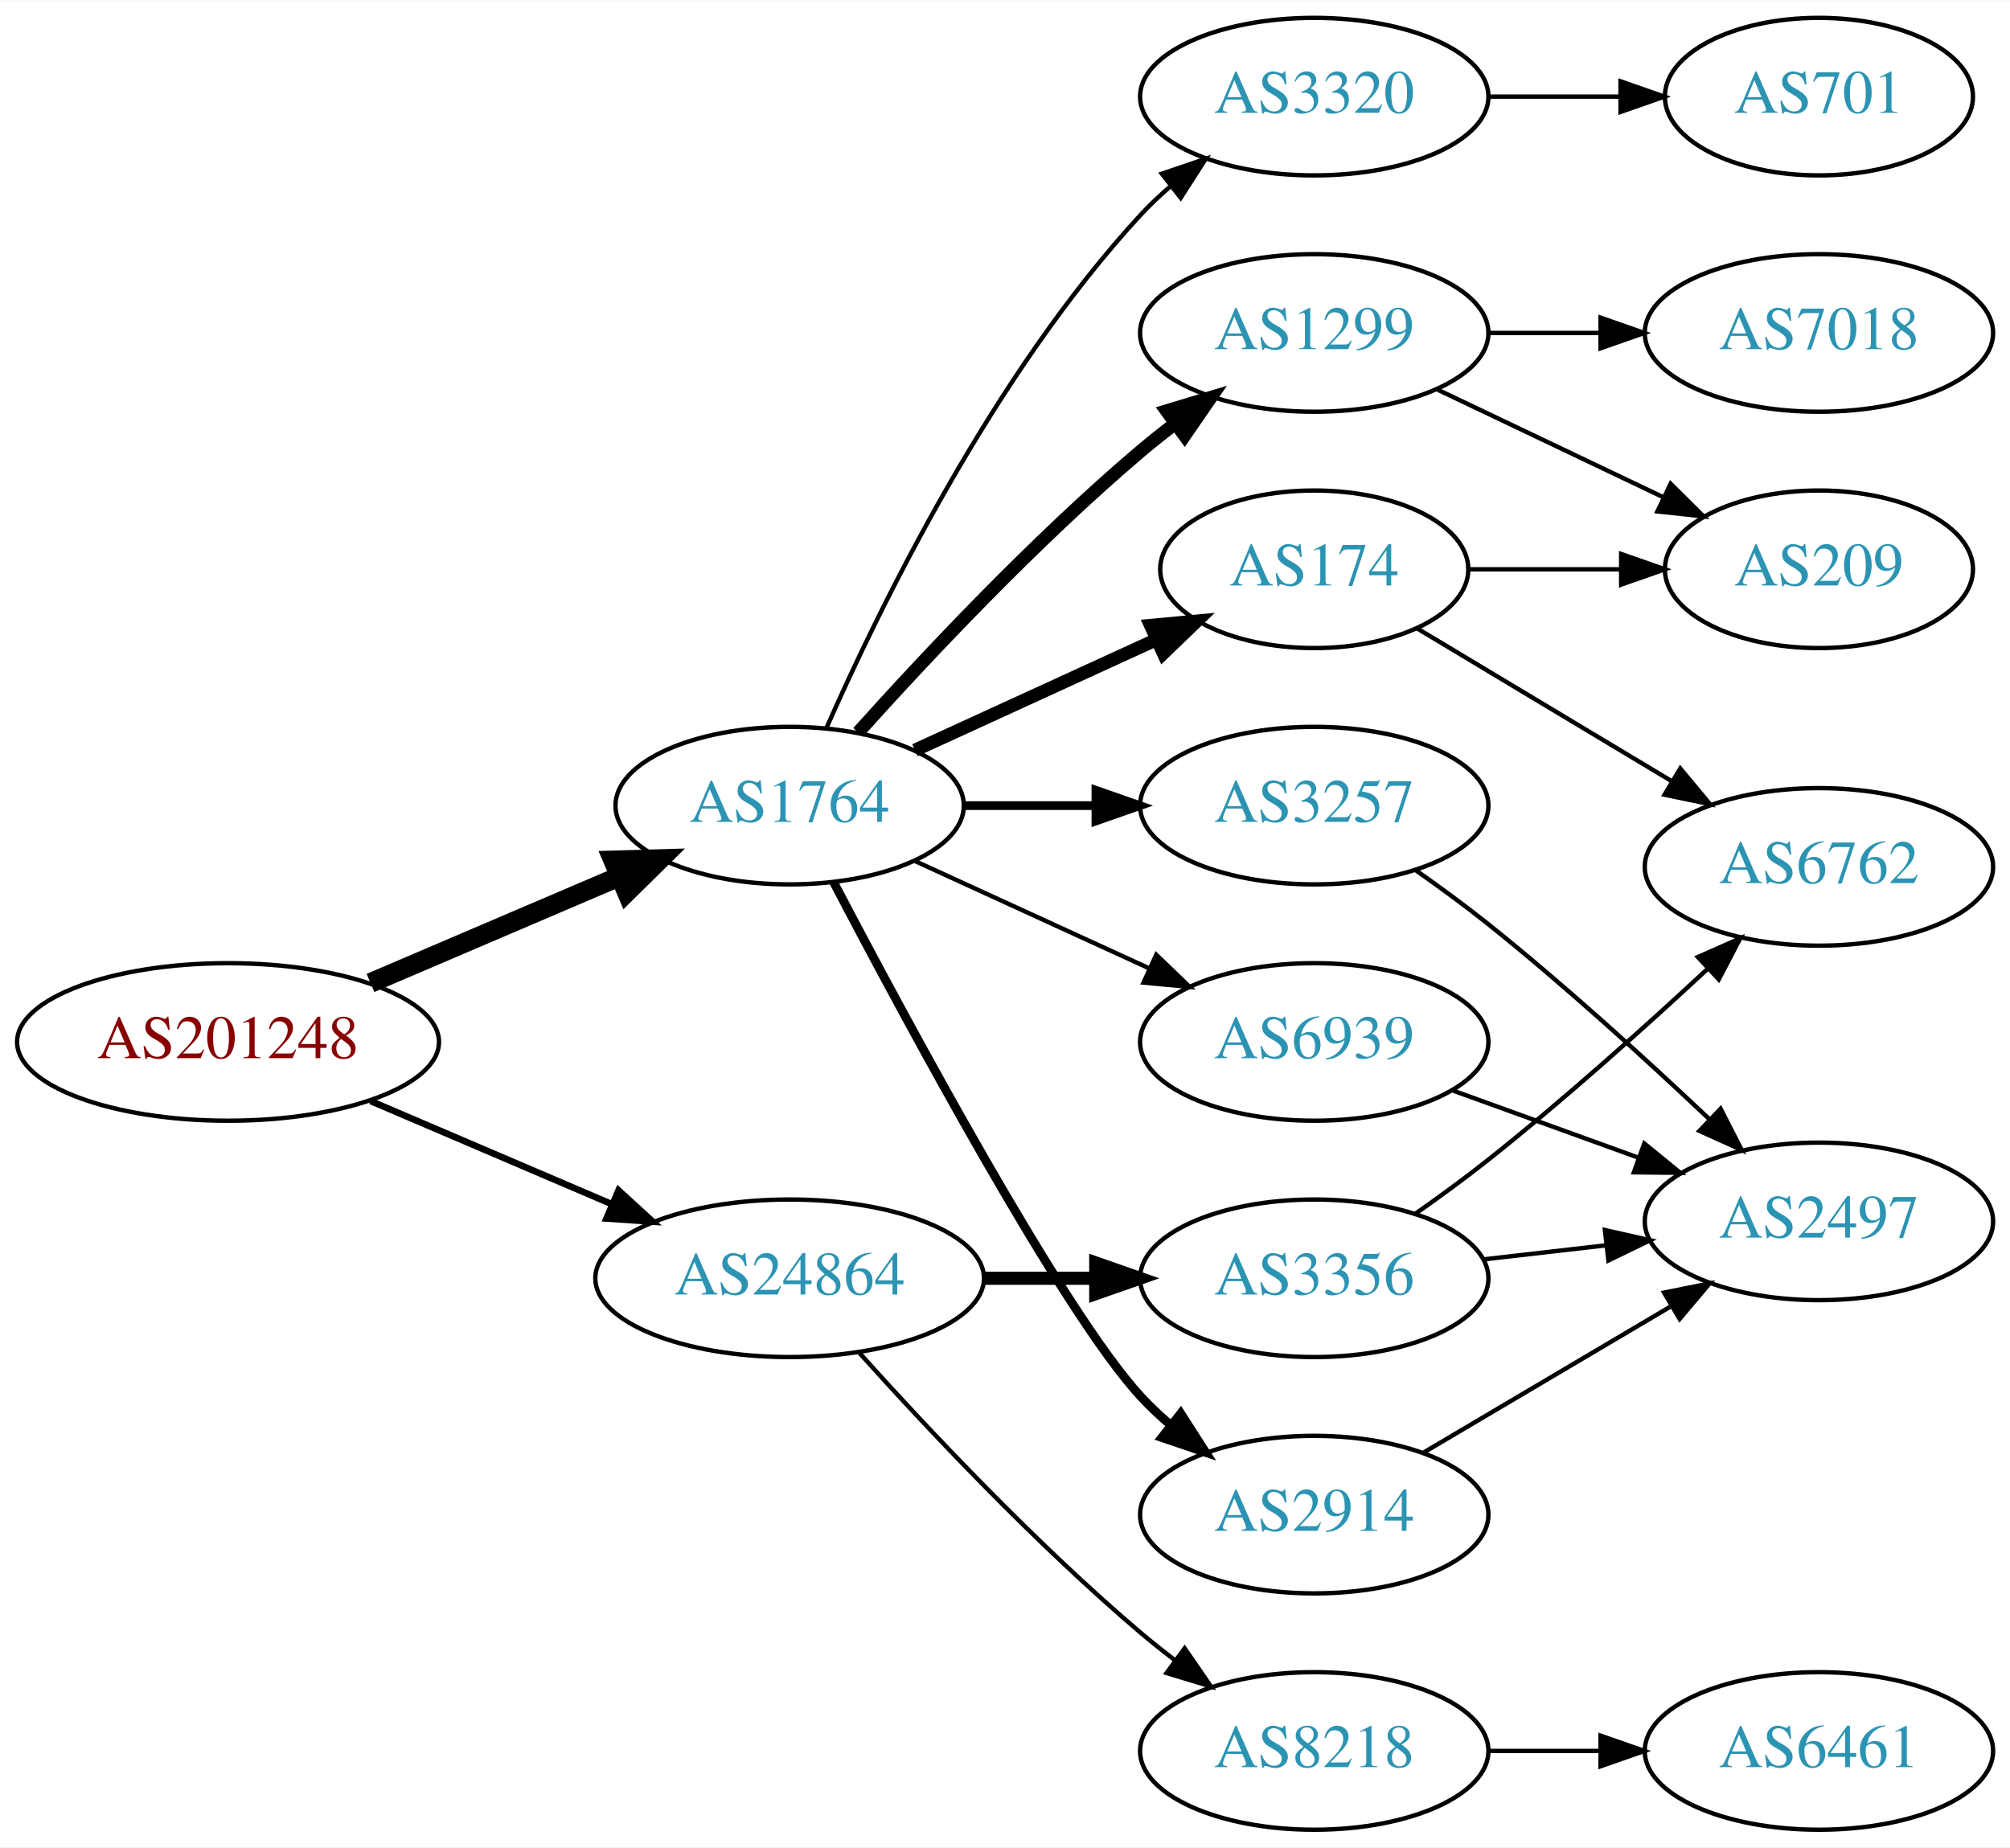
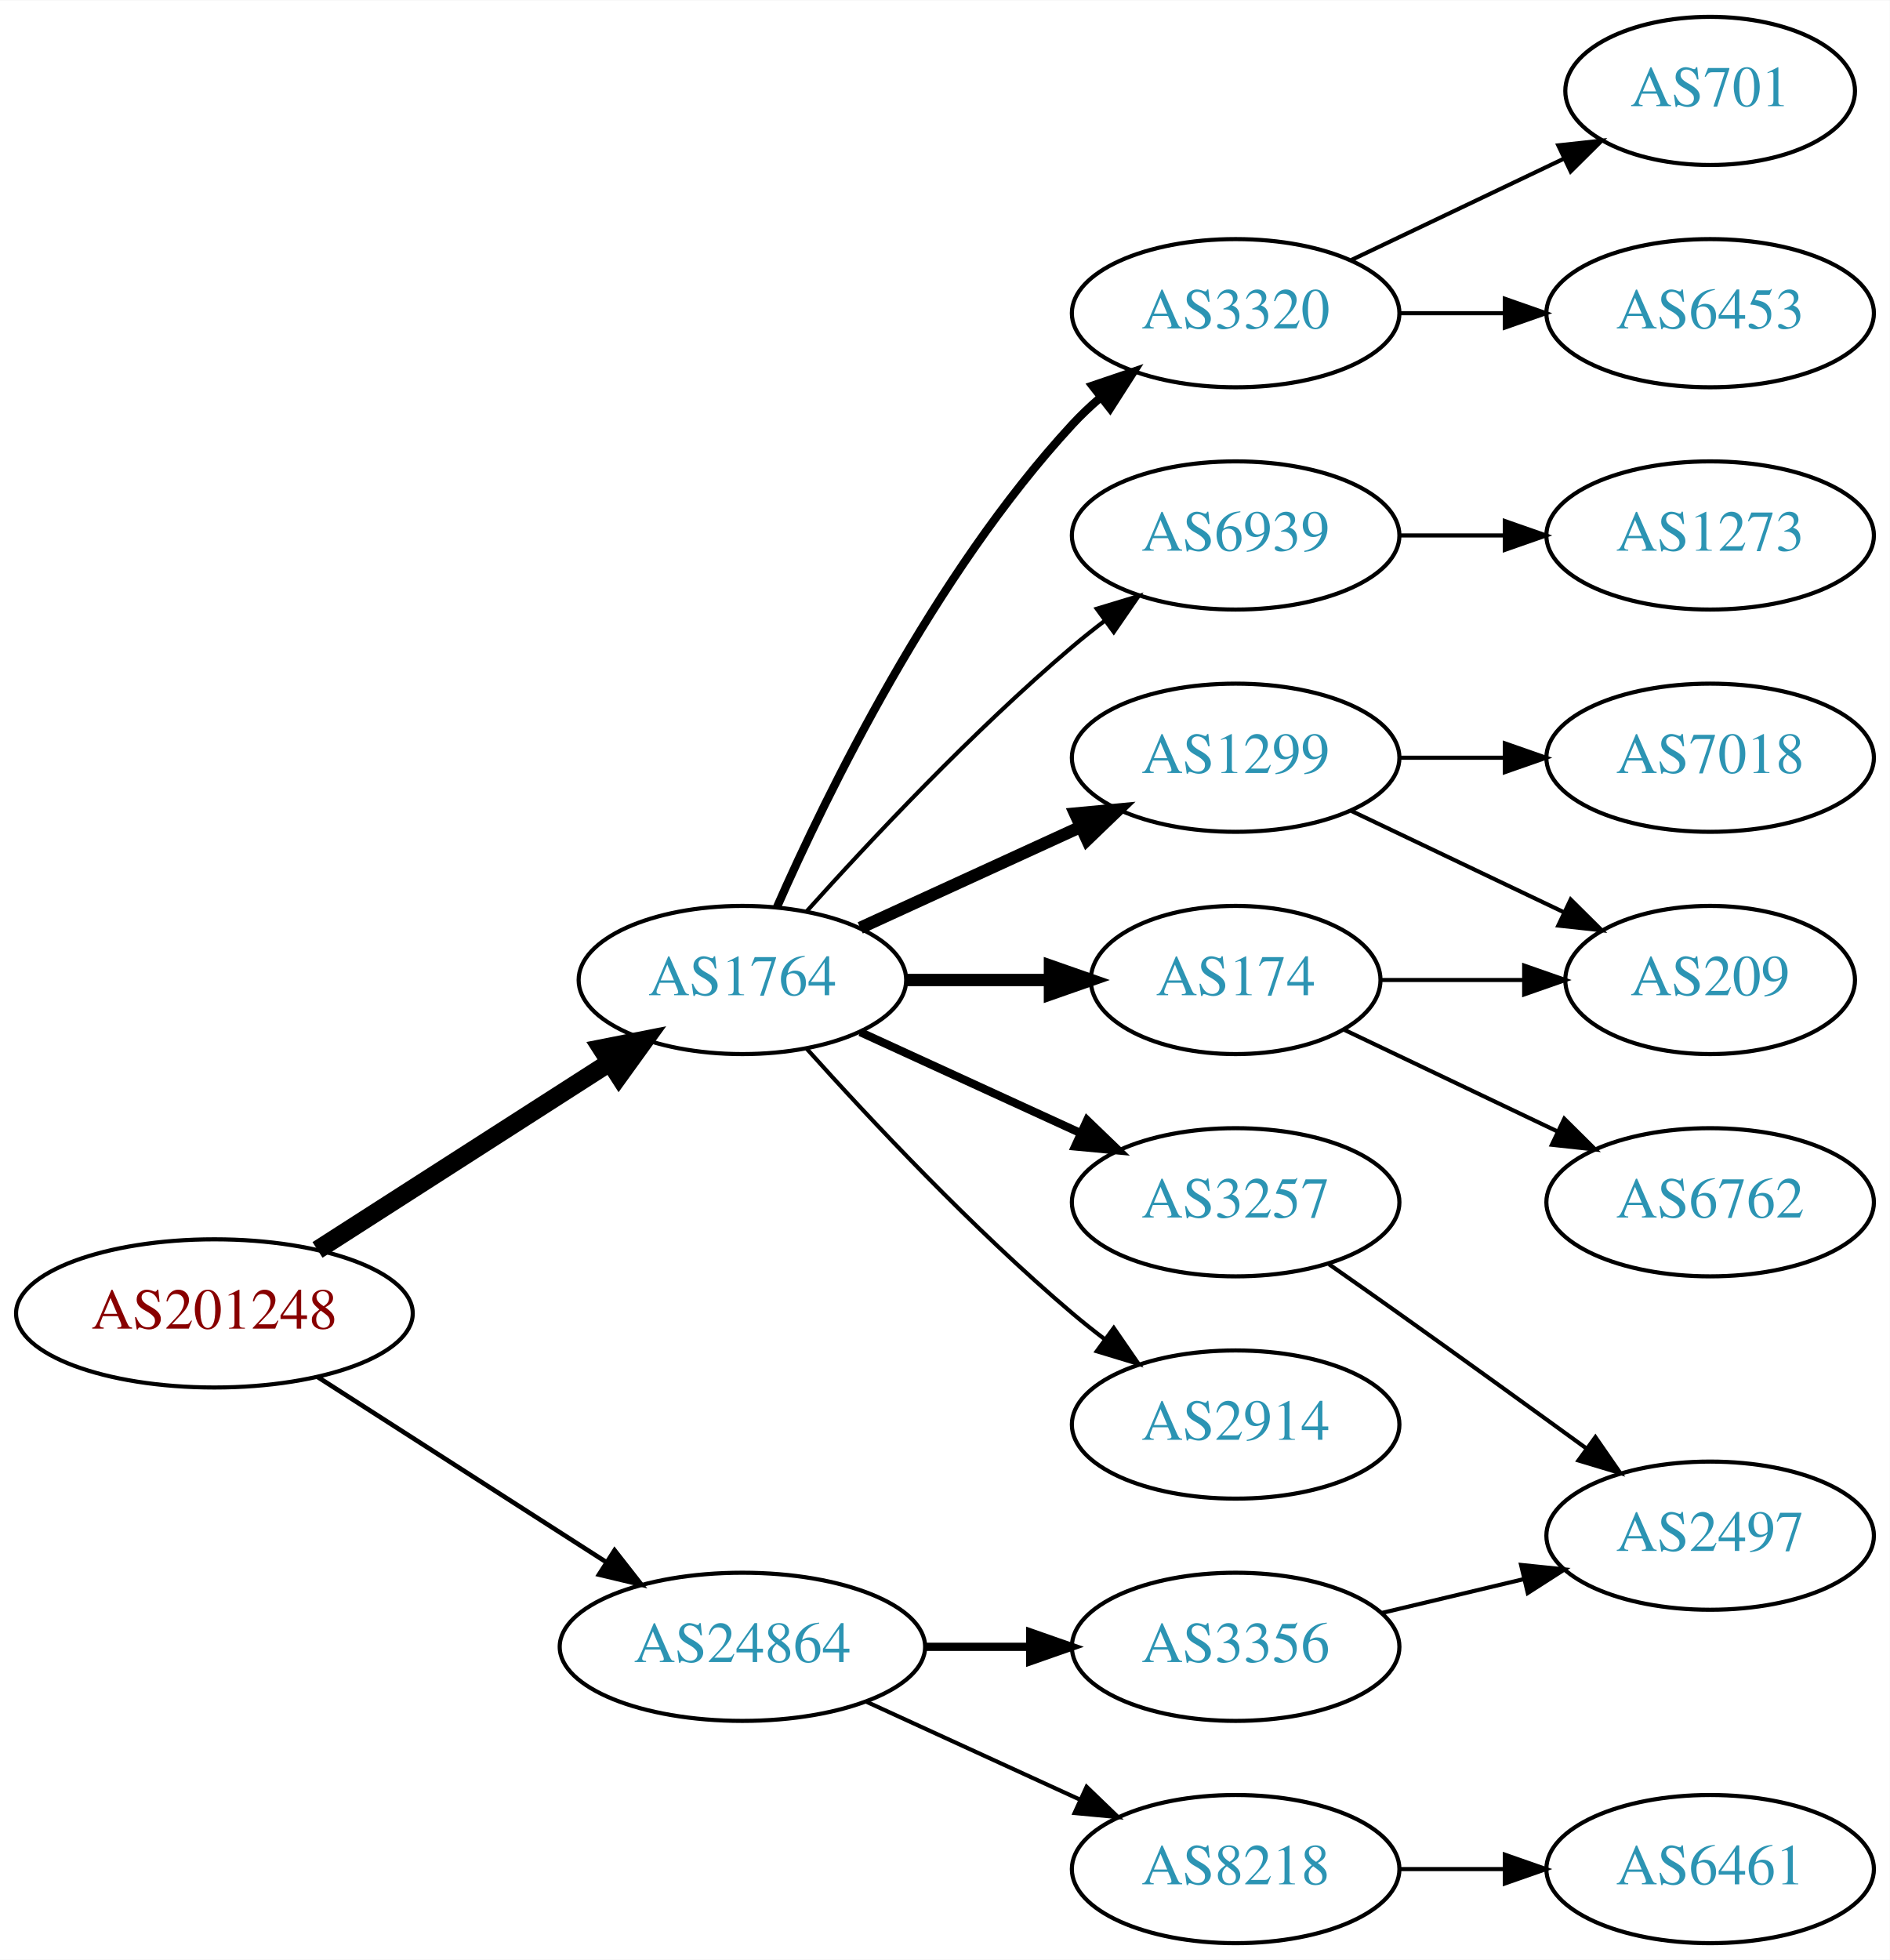
- <svg xmlns="http://www.w3.org/2000/svg" xmlns:xlink="http://www.w3.org/1999/xlink" width="459pt" height="422pt" viewBox="0.00 0.00 459.17 422.00">
-   <g id="graph0" class="graph" transform="scale(1 1) rotate(0) translate(4 418)">
-     <polygon fill="white" stroke="none" points="-4,4 -4,-418 455.17,-418 455.17,4 -4,4" />
+ <svg xmlns="http://www.w3.org/2000/svg" xmlns:xlink="http://www.w3.org/1999/xlink" width="459pt" height="476pt" viewBox="0.00 0.00 459.17 476.00">
+   <g id="graph0" class="graph" transform="scale(1 1) rotate(0) translate(4 472)">
+     <polygon fill="white" stroke="none" points="-4,4 -4,-472 455.17,-472 455.17,4 -4,4" />
    <g id="node1" class="node">
      <g id="a_node1">
        <a xlink:href="/asn/201248" xlink:title="AS201248 ~ SCC EDV-Beratung AG [AT]">
-           <ellipse fill="#ffffff" stroke="black" cx="48.096" cy="-180" rx="48.192" ry="18" />
-           <text text-anchor="middle" x="48.096" y="-176.3" font-family="Times,serif" font-size="14.00" fill="#880000">AS201248</text>
+           <ellipse fill="#ffffff" stroke="black" cx="48.096" cy="-153" rx="48.192" ry="18" />
+           <text text-anchor="middle" x="48.096" y="-149.3" font-family="Times,serif" font-size="14.00" fill="#880000">AS201248</text>
        </a>
      </g>
    </g>
    <g id="node2" class="node">
      <g id="a_node2">
        <a xlink:href="/asn/1764" xlink:title="AS1764 ~ NEXTLAYER-AS [AT]">
          <ellipse fill="#ffffff" stroke="black" cx="176.388" cy="-234" rx="39.794" ry="18" />
          <text text-anchor="middle" x="176.388" y="-230.3" font-family="Times,serif" font-size="14.00" fill="#2c94b3">AS1764</text>
        </a>
      </g>
    </g>
    <g id="edge1" class="edge">
-       <path fill="none" stroke="black" stroke-width="4.5" d="M80.639,-193.487C97.776,-200.815 119.097,-209.931 137.172,-217.66" />
-       <polygon fill="black" stroke="black" stroke-width="4.5" points="136.089,-221.479 146.832,-221.79 139.186,-214.238 136.089,-221.479" />
+       <path fill="none" stroke="black" stroke-width="4.5" d="M73.147,-168.426C93.276,-181.336 122.141,-199.849 144.071,-213.915" />
+       <polygon fill="black" stroke="black" stroke-width="4.5" points="142.156,-217.364 152.7,-219.449 146.408,-210.736 142.156,-217.364" />
    </g>
    <g id="node3" class="node">
      <g id="a_node3">
        <a xlink:href="/asn/24864" xlink:title="AS24864 ~ Raiffeisen Informatik GmbH [AT]">
-           <ellipse fill="#ffffff" stroke="black" cx="176.388" cy="-126" rx="44.393" ry="18" />
-           <text text-anchor="middle" x="176.388" y="-122.3" font-family="Times,serif" font-size="14.00" fill="#2c94b3">AS24864</text>
+           <ellipse fill="#ffffff" stroke="black" cx="176.388" cy="-72" rx="44.393" ry="18" />
+           <text text-anchor="middle" x="176.388" y="-68.3" font-family="Times,serif" font-size="14.00" fill="#2c94b3">AS24864</text>
        </a>
      </g>
    </g>
    <g id="edge2" class="edge">
-       <path fill="none" stroke="black" stroke-width="1.5" d="M80.639,-166.513C97.283,-159.396 117.873,-150.592 135.604,-143.011" />
-       <polygon fill="black" stroke="black" stroke-width="1.5" points="137.297,-146.093 145.116,-138.943 134.545,-139.657 137.297,-146.093" />
+       <path fill="none" stroke="black" stroke-width="1.125" d="M73.147,-137.574C93.024,-124.826 121.421,-106.613 143.246,-92.615" />
+       <polygon fill="black" stroke="black" stroke-width="1.125" points="145.325,-95.439 151.853,-87.094 141.546,-89.547 145.325,-95.439" />
    </g>
    <g id="node4" class="node">
      <g id="a_node4">
        <a xlink:href="/asn/1299" xlink:title="AS1299 ~ Telia Carrier [EU]">
-           <ellipse fill="#ffffff" stroke="black" cx="296.23" cy="-342" rx="39.794" ry="18" />
-           <text text-anchor="middle" x="296.23" y="-338.3" font-family="Times,serif" font-size="14.00" fill="#2c94b3">AS1299</text>
+           <ellipse fill="#ffffff" stroke="black" cx="296.23" cy="-288" rx="39.794" ry="18" />
+           <text text-anchor="middle" x="296.23" y="-284.3" font-family="Times,serif" font-size="14.00" fill="#2c94b3">AS1299</text>
        </a>
      </g>
    </g>
    <g id="edge3" class="edge">
-       <path fill="none" stroke="black" stroke-width="3" d="M192.034,-250.725C207.334,-267.765 232.432,-294.523 256.584,-315 259.081,-317.117 261.741,-319.232 264.453,-321.293" />
-       <polygon fill="black" stroke="black" stroke-width="3" points="262.489,-324.194 272.629,-327.266 266.619,-318.541 262.489,-324.194" />
+       <path fill="none" stroke="black" stroke-width="3" d="M205.016,-246.661C220.973,-253.973 241.244,-263.261 258.527,-271.181" />
+       <polygon fill="black" stroke="black" stroke-width="3" points="257.225,-274.435 267.774,-275.419 260.141,-268.071 257.225,-274.435" />
    </g>
    <g id="node5" class="node">
      <g id="a_node5">
-         <a xlink:href="/asn/6939" xlink:title="AS6939 ~ Hurricane Electric LLC [US]">
+         <a xlink:href="/asn/3257" xlink:title="AS3257 ~ GTT [DE]">
          <ellipse fill="#ffffff" stroke="black" cx="296.23" cy="-180" rx="39.794" ry="18" />
-           <text text-anchor="middle" x="296.23" y="-176.3" font-family="Times,serif" font-size="14.00" fill="#2c94b3">AS6939</text>
+           <text text-anchor="middle" x="296.23" y="-176.3" font-family="Times,serif" font-size="14.00" fill="#2c94b3">AS3257</text>
        </a>
      </g>
    </g>
    <g id="edge4" class="edge">
-       <path fill="none" stroke="black" d="M205.016,-221.339C220.973,-214.027 241.244,-204.739 258.527,-196.819" />
-       <polygon fill="black" stroke="black" points="260.141,-199.929 267.774,-192.581 257.225,-193.565 260.141,-199.929" />
+       <path fill="none" stroke="black" stroke-width="2" d="M205.016,-221.339C220.973,-214.027 241.244,-204.739 258.527,-196.819" />
+       <polygon fill="black" stroke="black" stroke-width="2" points="260.141,-199.929 267.774,-192.581 257.225,-193.565 260.141,-199.929" />
    </g>
    <g id="node6" class="node">
      <g id="a_node6">
        <a xlink:href="/asn/174" xlink:title="AS174 ~ Cogent Communications [US]">
-           <ellipse fill="#ffffff" stroke="black" cx="296.23" cy="-288" rx="35.194" ry="18" />
-           <text text-anchor="middle" x="296.23" y="-284.3" font-family="Times,serif" font-size="14.00" fill="#2c94b3">AS174</text>
+           <ellipse fill="#ffffff" stroke="black" cx="296.23" cy="-234" rx="35.194" ry="18" />
+           <text text-anchor="middle" x="296.23" y="-230.3" font-family="Times,serif" font-size="14.00" fill="#2c94b3">AS174</text>
        </a>
      </g>
    </g>
    <g id="edge5" class="edge">
-       <path fill="none" stroke="black" stroke-width="3" d="M205.016,-246.661C221.433,-254.183 242.414,-263.798 260.011,-271.861" />
-       <polygon fill="black" stroke="black" stroke-width="3" points="258.839,-275.174 269.388,-276.158 261.755,-268.811 258.839,-275.174" />
+       <path fill="none" stroke="black" stroke-width="3" d="M216.3,-234C227.387,-234 239.546,-234 250.929,-234" />
+       <polygon fill="black" stroke="black" stroke-width="3" points="251.111,-237.5 261.111,-234 251.111,-230.5 251.111,-237.5" />
    </g>
    <g id="node7" class="node">
      <g id="a_node7">
        <a xlink:href="/asn/2914" xlink:title="AS2914 ~ NTT America, Inc. [US]">
-           <ellipse fill="#ffffff" stroke="black" cx="296.23" cy="-72" rx="39.794" ry="18" />
-           <text text-anchor="middle" x="296.23" y="-68.3" font-family="Times,serif" font-size="14.00" fill="#2c94b3">AS2914</text>
+           <ellipse fill="#ffffff" stroke="black" cx="296.23" cy="-126" rx="39.794" ry="18" />
+           <text text-anchor="middle" x="296.23" y="-122.3" font-family="Times,serif" font-size="14.00" fill="#2c94b3">AS2914</text>
        </a>
      </g>
    </g>
    <g id="edge6" class="edge">
-       <path fill="none" stroke="black" stroke-width="2" d="M186.443,-216.499C203.186,-184.518 238.884,-118.162 256.584,-99 258.614,-96.802 260.853,-94.681 263.199,-92.66" />
-       <polygon fill="black" stroke="black" stroke-width="2" points="265.726,-95.126 271.443,-86.206 261.411,-89.614 265.726,-95.126" />
+       <path fill="none" stroke="black" d="M192.034,-217.275C207.334,-200.235 232.432,-173.477 256.584,-153 259.081,-150.883 261.741,-148.768 264.453,-146.707" />
+       <polygon fill="black" stroke="black" points="266.619,-149.459 272.629,-140.734 262.489,-143.806 266.619,-149.459" />
    </g>
    <g id="node8" class="node">
      <g id="a_node8">
        <a xlink:href="/asn/3320" xlink:title="AS3320 ~ DTAG [DE]">
          <ellipse fill="#ffffff" stroke="black" cx="296.23" cy="-396" rx="39.794" ry="18" />
          <text text-anchor="middle" x="296.23" y="-392.3" font-family="Times,serif" font-size="14.00" fill="#2c94b3">AS3320</text>
        </a>
      </g>
    </g>
    <g id="edge7" class="edge">
-       <path fill="none" stroke="black" d="M184.803,-251.761C196.872,-279.183 222.843,-332.473 256.584,-369 258.614,-371.198 260.853,-373.319 263.199,-375.34" />
-       <polygon fill="black" stroke="black" points="261.411,-378.386 271.443,-381.794 265.726,-372.874 261.411,-378.386" />
+       <path fill="none" stroke="black" stroke-width="2" d="M184.803,-251.761C196.872,-279.183 222.843,-332.473 256.584,-369 258.614,-371.198 260.853,-373.319 263.199,-375.34" />
+       <polygon fill="black" stroke="black" stroke-width="2" points="261.411,-378.386 271.443,-381.794 265.726,-372.874 261.411,-378.386" />
    </g>
    <g id="node9" class="node">
      <g id="a_node9">
-         <a xlink:href="/asn/3257" xlink:title="AS3257 ~ GTT [DE]">
-           <ellipse fill="#ffffff" stroke="black" cx="296.23" cy="-234" rx="39.794" ry="18" />
-           <text text-anchor="middle" x="296.23" y="-230.3" font-family="Times,serif" font-size="14.00" fill="#2c94b3">AS3257</text>
+         <a xlink:href="/asn/6939" xlink:title="AS6939 ~ Hurricane Electric LLC [US]">
+           <ellipse fill="#ffffff" stroke="black" cx="296.23" cy="-342" rx="39.794" ry="18" />
+           <text text-anchor="middle" x="296.23" y="-338.3" font-family="Times,serif" font-size="14.00" fill="#2c94b3">AS6939</text>
        </a>
      </g>
    </g>
    <g id="edge8" class="edge">
-       <path fill="none" stroke="black" stroke-width="2" d="M216.3,-234C225.854,-234 236.203,-234 246.166,-234" />
-       <polygon fill="black" stroke="black" stroke-width="2" points="246.358,-237.5 256.358,-234 246.358,-230.5 246.358,-237.5" />
-     </g>
-     <g id="node15" class="node">
-       <g id="a_node15">
+       <path fill="none" stroke="black" d="M192.034,-250.725C207.334,-267.765 232.432,-294.523 256.584,-315 259.081,-317.117 261.741,-319.232 264.453,-321.293" />
+       <polygon fill="black" stroke="black" points="262.489,-324.194 272.629,-327.266 266.619,-318.541 262.489,-324.194" />
+     </g>
+     <g id="node17" class="node">
+       <g id="a_node17">
+         <a xlink:href="/asn/3356" xlink:title="AS3356 ~ Level 3 Parent, LLC [US]">
+           <ellipse fill="#ffffff" stroke="black" cx="296.23" cy="-72" rx="39.794" ry="18" />
+           <text text-anchor="middle" x="296.23" y="-68.3" font-family="Times,serif" font-size="14.00" fill="#2c94b3">AS3356</text>
+         </a>
+       </g>
+     </g>
+     <g id="edge17" class="edge">
+       <path fill="none" stroke="black" stroke-width="2" d="M220.599,-72C228.911,-72 237.674,-72 246.156,-72" />
+       <polygon fill="black" stroke="black" stroke-width="2" points="246.315,-75.5 256.315,-72 246.315,-68.5 246.315,-75.5" />
+     </g>
+     <g id="node18" class="node">
+       <g id="a_node18">
        <a xlink:href="/asn/8218" xlink:title="AS8218 ~ legacy Neotelecoms [FR]">
          <ellipse fill="#ffffff" stroke="black" cx="296.23" cy="-18" rx="39.794" ry="18" />
          <text text-anchor="middle" x="296.23" y="-14.3" font-family="Times,serif" font-size="14.00" fill="#2c94b3">AS8218</text>
        </a>
      </g>
    </g>
-     <g id="edge17" class="edge">
-       <path fill="none" stroke="black" d="M192.32,-108.956C207.646,-91.903 232.582,-65.35 256.584,-45 259.081,-42.883 261.741,-40.768 264.453,-38.707" />
-       <polygon fill="black" stroke="black" points="266.619,-41.459 272.629,-32.734 262.489,-35.806 266.619,-41.459" />
-     </g>
-     <g id="node16" class="node">
-       <g id="a_node16">
-         <a xlink:href="/asn/3356" xlink:title="AS3356 ~ Level 3 Parent, LLC [US]">
-           <ellipse fill="#ffffff" stroke="black" cx="296.23" cy="-126" rx="39.794" ry="18" />
-           <text text-anchor="middle" x="296.23" y="-122.3" font-family="Times,serif" font-size="14.00" fill="#2c94b3">AS3356</text>
-         </a>
-       </g>
-     </g>
    <g id="edge18" class="edge">
-       <path fill="none" stroke="black" stroke-width="3" d="M220.599,-126C228.911,-126 237.674,-126 246.156,-126" />
-       <polygon fill="black" stroke="black" stroke-width="3" points="246.315,-129.5 256.315,-126 246.315,-122.5 246.315,-129.5" />
-     </g>
-     <g id="node10" class="node">
-       <g id="a_node10">
-         <a xlink:href="/asn/7018" xlink:title="AS7018 ~ AT&amp;T Services, Inc. [US]">
-           <ellipse fill="#ffffff" stroke="black" cx="411.523" cy="-342" rx="39.794" ry="18" />
-           <text text-anchor="middle" x="411.523" y="-338.3" font-family="Times,serif" font-size="14.00" fill="#2c94b3">AS7018</text>
-         </a>
-       </g>
-     </g>
-     <g id="edge9" class="edge">
-       <path fill="none" stroke="black" d="M335.902,-342C344.105,-342 352.869,-342 361.401,-342" />
-       <polygon fill="black" stroke="black" points="361.641,-345.5 371.641,-342 361.641,-338.5 361.641,-345.5" />
+       <path fill="none" stroke="black" d="M206.517,-58.652C222.128,-51.498 241.526,-42.609 258.198,-34.969" />
+       <polygon fill="black" stroke="black" points="260.017,-37.986 267.65,-30.638 257.101,-31.622 260.017,-37.986" />
    </g>
    <g id="node11" class="node">
      <g id="a_node11">
        <a xlink:href="/asn/209" xlink:title="AS209 ~ CenturyLink Communications, LLC [US]">
-           <ellipse fill="#ffffff" stroke="black" cx="411.523" cy="-288" rx="35.194" ry="18" />
-           <text text-anchor="middle" x="411.523" y="-284.3" font-family="Times,serif" font-size="14.00" fill="#2c94b3">AS209</text>
+           <ellipse fill="#ffffff" stroke="black" cx="411.523" cy="-234" rx="35.194" ry="18" />
+           <text text-anchor="middle" x="411.523" y="-230.3" font-family="Times,serif" font-size="14.00" fill="#2c94b3">AS209</text>
        </a>
      </g>
    </g>
    <g id="edge10" class="edge">
-       <path fill="none" stroke="black" d="M324.367,-329.066C339.798,-321.71 359.284,-312.423 375.819,-304.541" />
-       <polygon fill="black" stroke="black" points="377.64,-307.551 385.161,-300.089 374.628,-301.232 377.64,-307.551" />
+       <path fill="none" stroke="black" d="M324.367,-275.066C339.798,-267.71 359.284,-258.423 375.819,-250.541" />
+       <polygon fill="black" stroke="black" points="377.64,-253.551 385.161,-246.089 374.628,-247.232 377.64,-253.551" />
    </g>
    <g id="node12" class="node">
      <g id="a_node12">
+         <a xlink:href="/asn/7018" xlink:title="AS7018 ~ AT&amp;T Services, Inc. [US]">
+           <ellipse fill="#ffffff" stroke="black" cx="411.523" cy="-288" rx="39.794" ry="18" />
+           <text text-anchor="middle" x="411.523" y="-284.3" font-family="Times,serif" font-size="14.00" fill="#2c94b3">AS7018</text>
+         </a>
+       </g>
+     </g>
+     <g id="edge11" class="edge">
+       <path fill="none" stroke="black" d="M335.902,-288C344.105,-288 352.869,-288 361.401,-288" />
+       <polygon fill="black" stroke="black" points="361.641,-291.5 371.641,-288 361.641,-284.5 361.641,-291.5" />
+     </g>
+     <g id="node10" class="node">
+       <g id="a_node10">
        <a xlink:href="/asn/2497" xlink:title="AS2497 ~ Internet Initiative Japan Inc. [JP]">
-           <ellipse fill="#ffffff" stroke="black" cx="411.523" cy="-139" rx="39.794" ry="18" />
-           <text text-anchor="middle" x="411.523" y="-135.3" font-family="Times,serif" font-size="14.00" fill="#2c94b3">AS2497</text>
-         </a>
-       </g>
-     </g>
-     <g id="edge11" class="edge">
-       <path fill="none" stroke="black" d="M327.889,-168.905C340.861,-164.21 356.155,-158.676 370.035,-153.652" />
-       <polygon fill="black" stroke="black" points="371.628,-156.798 379.84,-150.104 369.246,-150.216 371.628,-156.798" />
-     </g>
-     <g id="edge13" class="edge">
-       <path fill="none" stroke="black" d="M331.529,-288C342.399,-288 354.577,-288 366.054,-288" />
-       <polygon fill="black" stroke="black" points="366.341,-291.5 376.341,-288 366.341,-284.5 366.341,-291.5" />
+           <ellipse fill="#ffffff" stroke="black" cx="411.523" cy="-99" rx="39.794" ry="18" />
+           <text text-anchor="middle" x="411.523" y="-95.3" font-family="Times,serif" font-size="14.00" fill="#2c94b3">AS2497</text>
+         </a>
+       </g>
+     </g>
+     <g id="edge9" class="edge">
+       <path fill="none" stroke="black" d="M318.94,-164.926C324.476,-161.057 330.407,-156.889 335.877,-153 350.99,-142.255 367.725,-130.167 381.512,-120.156" />
+       <polygon fill="black" stroke="black" points="383.644,-122.933 389.675,-114.222 379.528,-117.271 383.644,-122.933" />
+     </g>
+     <g id="edge12" class="edge">
+       <path fill="none" stroke="black" d="M331.529,-234C342.399,-234 354.577,-234 366.054,-234" />
+       <polygon fill="black" stroke="black" points="366.341,-237.5 376.341,-234 366.341,-230.5 366.341,-237.5" />
    </g>
    <g id="node13" class="node">
      <g id="a_node13">
        <a xlink:href="/asn/6762" xlink:title="AS6762 ~ TELECOM ITALIA SPARKLE S.p.A. [IT]">
-           <ellipse fill="#ffffff" stroke="black" cx="411.523" cy="-220" rx="39.794" ry="18" />
-           <text text-anchor="middle" x="411.523" y="-216.3" font-family="Times,serif" font-size="14.00" fill="#2c94b3">AS6762</text>
-         </a>
-       </g>
-     </g>
-     <g id="edge12" class="edge">
-       <path fill="none" stroke="black" d="M319.613,-274.565C336.239,-264.587 359.171,-250.822 377.844,-239.614" />
-       <polygon fill="black" stroke="black" points="379.849,-242.493 386.622,-234.346 376.247,-236.491 379.849,-242.493" />
-     </g>
-     <g id="edge14" class="edge">
-       <path fill="none" stroke="black" d="M321.257,-86.209C337.629,-95.891 359.516,-108.835 377.52,-119.482" />
-       <polygon fill="black" stroke="black" points="376.142,-122.734 386.531,-124.812 379.705,-116.708 376.142,-122.734" />
+           <ellipse fill="#ffffff" stroke="black" cx="411.523" cy="-180" rx="39.794" ry="18" />
+           <text text-anchor="middle" x="411.523" y="-176.3" font-family="Times,serif" font-size="14.00" fill="#2c94b3">AS6762</text>
+         </a>
+       </g>
+     </g>
+     <g id="edge13" class="edge">
+       <path fill="none" stroke="black" d="M322.655,-221.881C337.958,-214.587 357.681,-205.186 374.563,-197.14" />
+       <polygon fill="black" stroke="black" points="376.082,-200.293 383.604,-192.831 373.071,-193.974 376.082,-200.293" />
    </g>
    <g id="node14" class="node">
      <g id="a_node14">
        <a xlink:href="/asn/701" xlink:title="AS701 ~ UUNET [US]">
-           <ellipse fill="#ffffff" stroke="black" cx="411.523" cy="-396" rx="35.194" ry="18" />
-           <text text-anchor="middle" x="411.523" y="-392.3" font-family="Times,serif" font-size="14.00" fill="#2c94b3">AS701</text>
+           <ellipse fill="#ffffff" stroke="black" cx="411.523" cy="-450" rx="35.194" ry="18" />
+           <text text-anchor="middle" x="411.523" y="-446.3" font-family="Times,serif" font-size="14.00" fill="#2c94b3">AS701</text>
+         </a>
+       </g>
+     </g>
+     <g id="edge14" class="edge">
+       <path fill="none" stroke="black" d="M324.367,-408.934C339.798,-416.29 359.284,-425.577 375.819,-433.459" />
+       <polygon fill="black" stroke="black" points="374.628,-436.768 385.161,-437.911 377.64,-430.449 374.628,-436.768" />
+     </g>
+     <g id="node15" class="node">
+       <g id="a_node15">
+         <a xlink:href="/asn/6453" xlink:title="AS6453 ~ TATA COMMUNICATIONS (AMERICA) INC [US]">
+           <ellipse fill="#ffffff" stroke="black" cx="411.523" cy="-396" rx="39.794" ry="18" />
+           <text text-anchor="middle" x="411.523" y="-392.3" font-family="Times,serif" font-size="14.00" fill="#2c94b3">AS6453</text>
        </a>
      </g>
    </g>
    <g id="edge15" class="edge">
-       <path fill="none" stroke="black" d="M335.902,-396C345.608,-396 356.098,-396 366.061,-396" />
-       <polygon fill="black" stroke="black" points="366.198,-399.5 376.198,-396 366.198,-392.5 366.198,-399.5" />
+       <path fill="none" stroke="black" d="M335.902,-396C344.105,-396 352.869,-396 361.401,-396" />
+       <polygon fill="black" stroke="black" points="361.641,-399.5 371.641,-396 361.641,-392.5 361.641,-399.5" />
+     </g>
+     <g id="node16" class="node">
+       <g id="a_node16">
+         <a xlink:href="/asn/1273" xlink:title="AS1273 ~ Vodafone Group PLC [EU]">
+           <ellipse fill="#ffffff" stroke="black" cx="411.523" cy="-342" rx="39.794" ry="18" />
+           <text text-anchor="middle" x="411.523" y="-338.3" font-family="Times,serif" font-size="14.00" fill="#2c94b3">AS1273</text>
+         </a>
+       </g>
    </g>
    <g id="edge16" class="edge">
-       <path fill="none" stroke="black" d="M319.256,-219.344C324.785,-215.467 330.634,-211.19 335.877,-207 353.439,-192.962 372.139,-175.923 386.429,-162.413" />
-       <polygon fill="black" stroke="black" points="389.056,-164.745 393.879,-155.312 384.226,-159.678 389.056,-164.745" />
-     </g>
-     <g id="node17" class="node">
-       <g id="a_node17">
+       <path fill="none" stroke="black" d="M335.902,-342C344.105,-342 352.869,-342 361.401,-342" />
+       <polygon fill="black" stroke="black" points="361.641,-345.5 371.641,-342 361.641,-338.5 361.641,-345.5" />
+     </g>
+     <g id="edge19" class="edge">
+       <path fill="none" stroke="black" d="M331.837,-80.248C342.709,-82.838 354.863,-85.735 366.305,-88.462" />
+       <polygon fill="black" stroke="black" points="365.589,-91.889 376.128,-90.803 367.212,-85.08 365.589,-91.889" />
+     </g>
+     <g id="node19" class="node">
+       <g id="a_node19">
        <a xlink:href="/asn/6461" xlink:title="AS6461 ~ Zayo Bandwidth [US]">
          <ellipse fill="#ffffff" stroke="black" cx="411.523" cy="-18" rx="39.794" ry="18" />
          <text text-anchor="middle" x="411.523" y="-14.3" font-family="Times,serif" font-size="14.00" fill="#2c94b3">AS6461</text>
        </a>
      </g>
    </g>
-     <g id="edge19" class="edge">
+     <g id="edge20" class="edge">
      <path fill="none" stroke="black" d="M335.902,-18C344.105,-18 352.869,-18 361.401,-18" />
      <polygon fill="black" stroke="black" points="361.641,-21.5 371.641,-18 361.641,-14.5 361.641,-21.5" />
    </g>
-     <g id="edge21" class="edge">
-       <path fill="none" stroke="black" d="M334.955,-130.329C343.937,-131.359 353.635,-132.472 362.993,-133.546" />
-       <polygon fill="black" stroke="black" points="362.629,-137.027 372.963,-134.69 363.427,-130.073 362.629,-137.027" />
-     </g>
-     <g id="edge20" class="edge">
-       <path fill="none" stroke="black" d="M319.234,-140.683C324.764,-144.56 330.619,-148.829 335.877,-153 353.258,-166.789 371.828,-183.448 386.097,-196.705" />
-       <polygon fill="black" stroke="black" points="383.856,-199.4 393.548,-203.68 388.64,-194.29 383.856,-199.4" />
-     </g>
  </g>
</svg>
